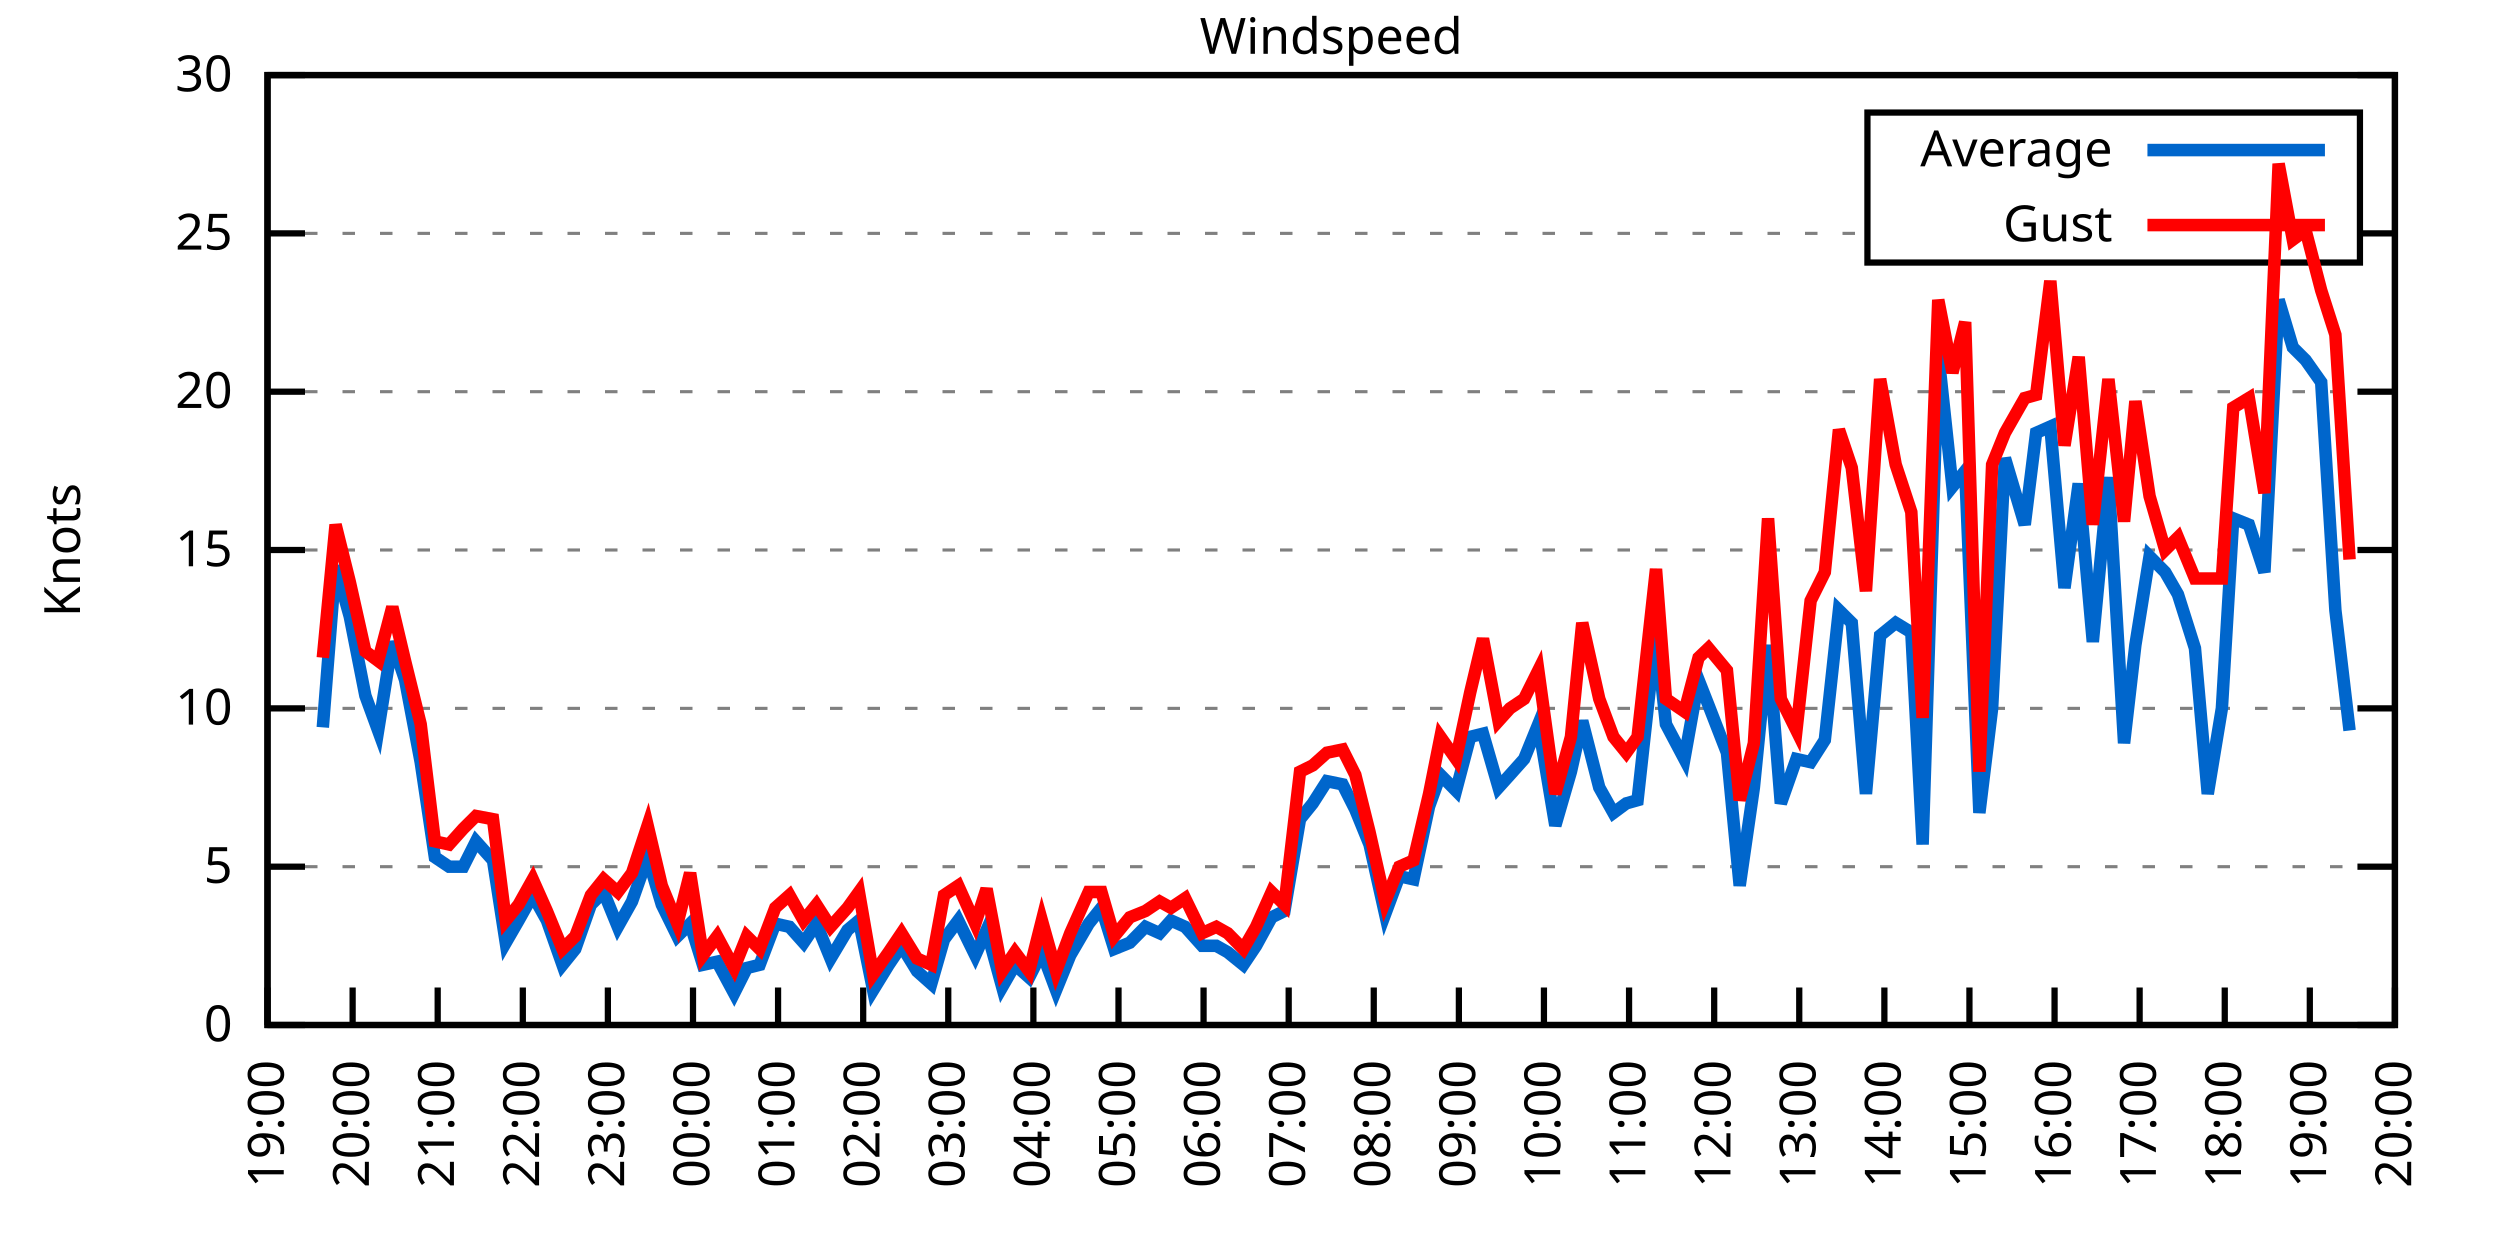
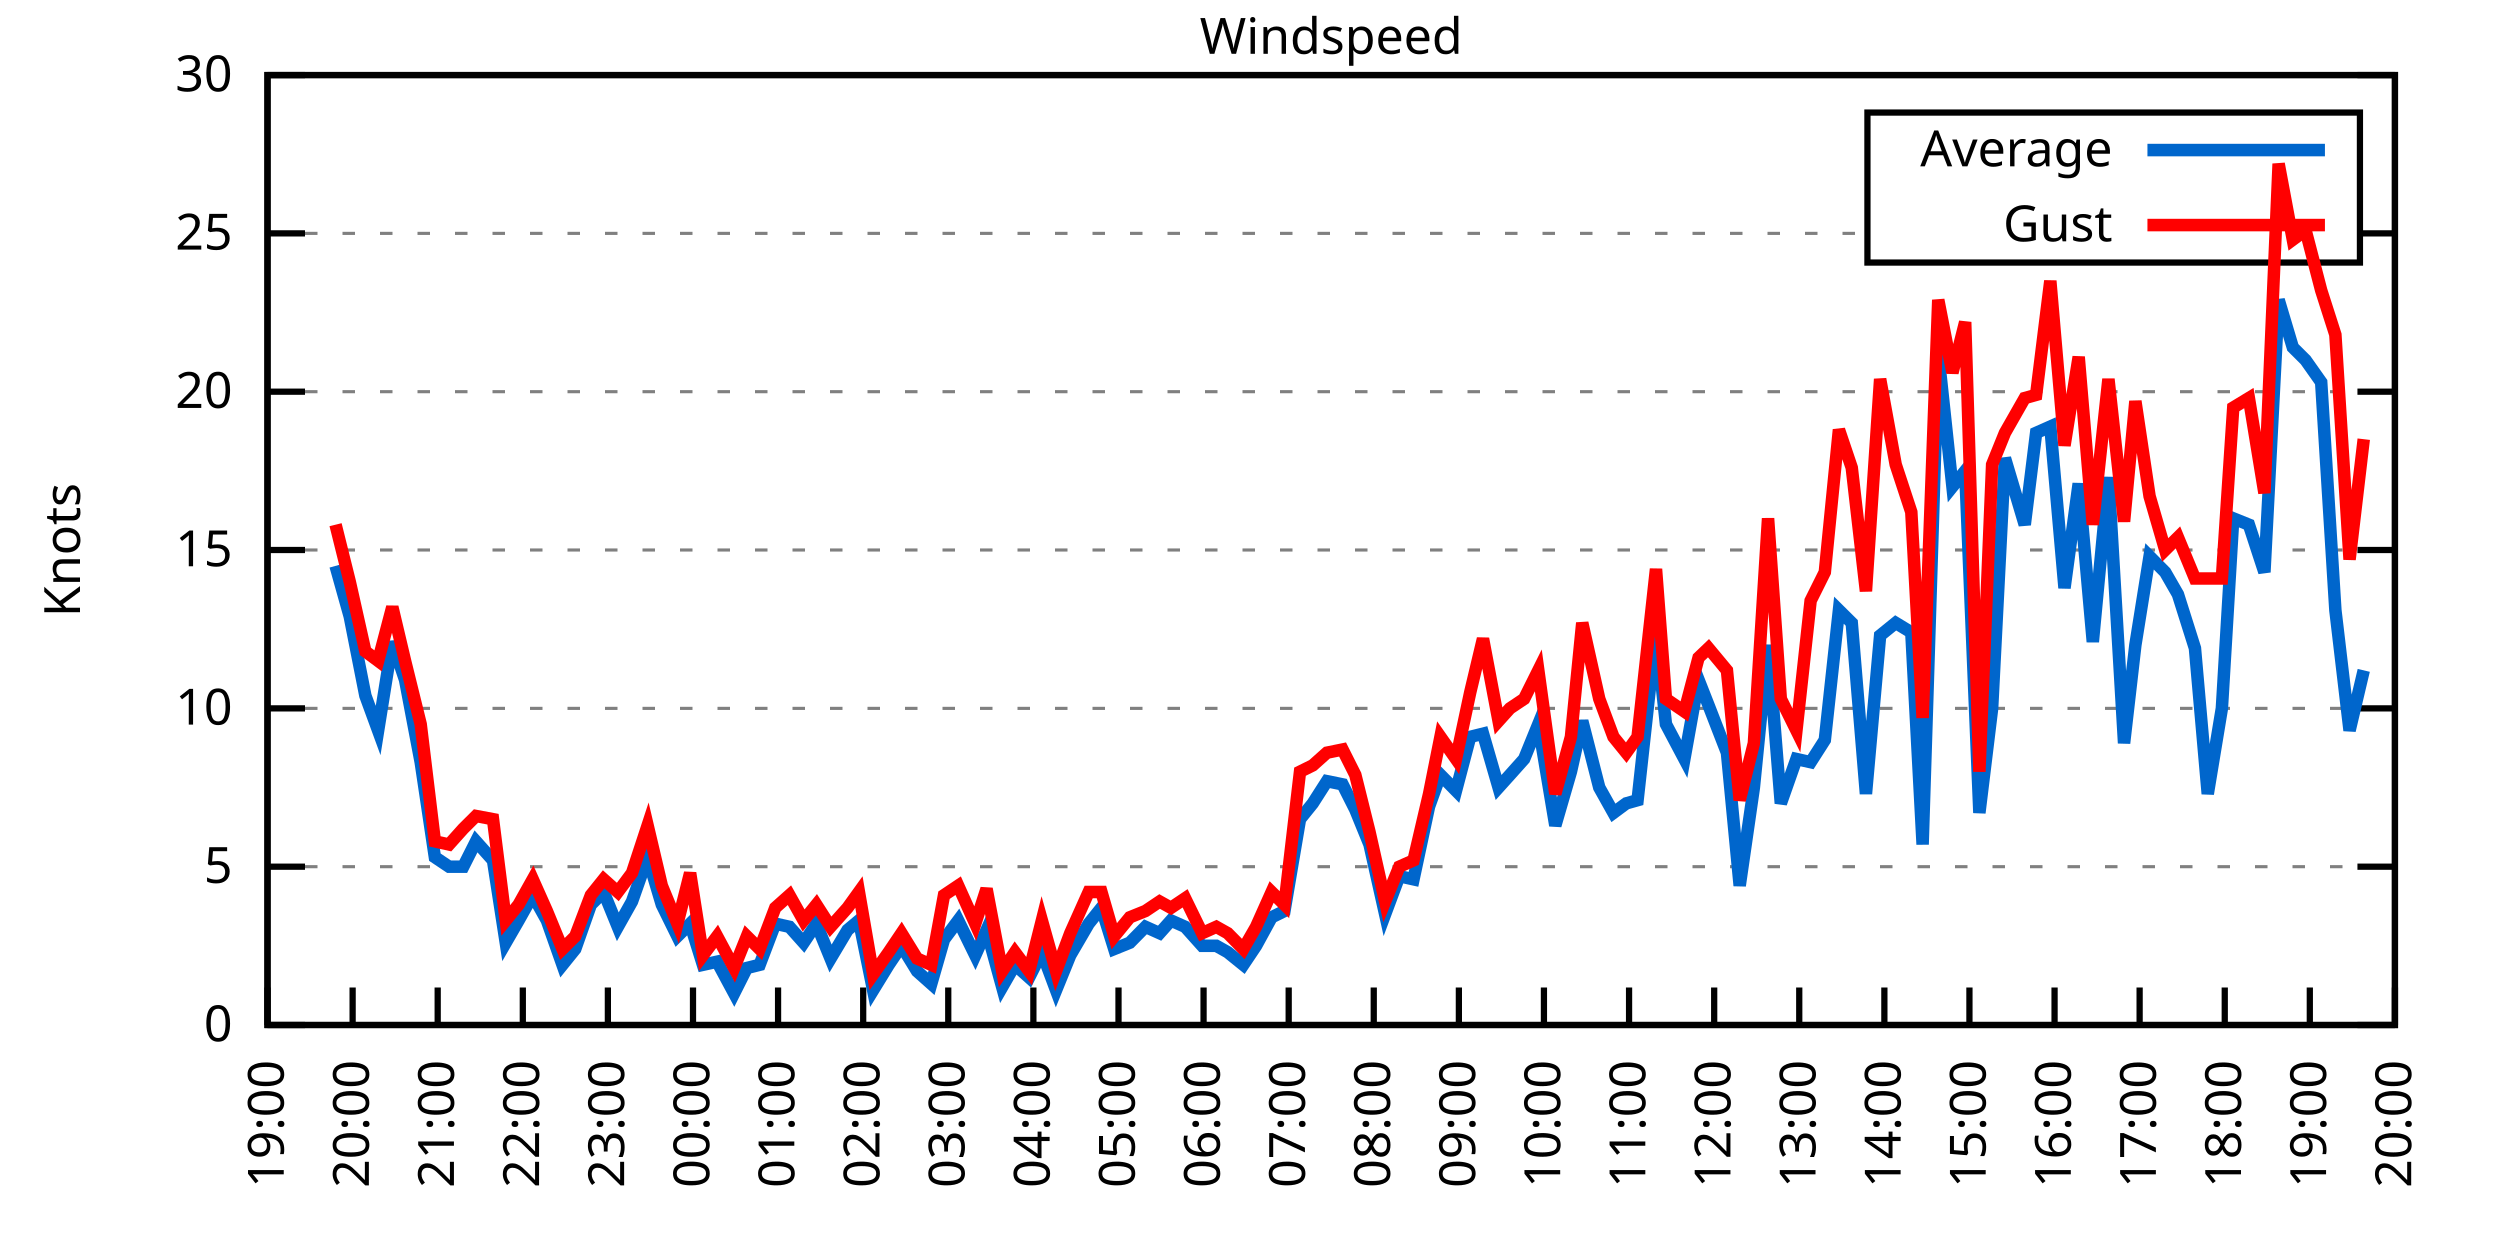
<svg xmlns="http://www.w3.org/2000/svg" xmlns:xlink="http://www.w3.org/1999/xlink" width="400" height="200" viewBox="0 0 400 200">
  <g id="gnuplot_canvas">
    <rect x="0" y="0" width="400" height="200" fill="none" />
    <defs>
      <circle id="gpDot" r="0.5" stroke-width="0.5" stroke="currentColor" />
      <path id="gpPt0" stroke-width="0.333" stroke="currentColor" d="M-1,0 h2 M0,-1 v2" />
      <path id="gpPt1" stroke-width="0.333" stroke="currentColor" d="M-1,-1 L1,1 M1,-1 L-1,1" />
      <path id="gpPt2" stroke-width="0.333" stroke="currentColor" d="M-1,0 L1,0 M0,-1 L0,1 M-1,-1 L1,1 M-1,1 L1,-1" />
      <rect id="gpPt3" stroke-width="0.333" stroke="currentColor" x="-1" y="-1" width="2" height="2" />
      <rect id="gpPt4" stroke-width="0.333" stroke="currentColor" fill="currentColor" x="-1" y="-1" width="2" height="2" />
      <circle id="gpPt5" stroke-width="0.333" stroke="currentColor" cx="0" cy="0" r="1" />
      <use xlink:href="#gpPt5" id="gpPt6" fill="currentColor" stroke="none" />
      <path id="gpPt7" stroke-width="0.333" stroke="currentColor" d="M0,-1.33 L-1.33,0.67 L1.33,0.67 z" />
      <use xlink:href="#gpPt7" id="gpPt8" fill="currentColor" stroke="none" />
      <use xlink:href="#gpPt7" id="gpPt9" stroke="currentColor" transform="rotate(180)" />
      <use xlink:href="#gpPt9" id="gpPt10" fill="currentColor" stroke="none" />
      <use xlink:href="#gpPt3" id="gpPt11" stroke="currentColor" transform="rotate(45)" />
      <use xlink:href="#gpPt11" id="gpPt12" fill="currentColor" stroke="none" />
      <path id="gpPt13" stroke-width="0.333" stroke="currentColor" d="M0,1.330 L1.265,0.411 L0.782,-1.067 L-0.782,-1.076 L-1.265,0.411 z" />
      <use xlink:href="#gpPt13" id="gpPt14" fill="currentColor" stroke="none" />
      <filter id="textbox" filterUnits="objectBoundingBox" x="0" y="0" height="1" width="1">
        <feFlood flood-color="white" flood-opacity="1" result="bgnd" />
        <feComposite in="SourceGraphic" in2="bgnd" operator="atop" />
      </filter>
      <filter id="greybox" filterUnits="objectBoundingBox" x="0" y="0" height="1" width="1">
        <feFlood flood-color="lightgrey" flood-opacity="1" result="grey" />
        <feComposite in="SourceGraphic" in2="grey" operator="atop" />
      </filter>
    </defs>
    <g fill="none" color="white" stroke="currentColor" stroke-width="1.00" stroke-linecap="butt" stroke-linejoin="miter">
</g>
    <g fill="none" color="black" stroke="currentColor" stroke-width="1.00" stroke-linecap="butt" stroke-linejoin="miter">
      <g stroke="none" shape-rendering="crispEdges">
        <polygon fill="rgb(255, 255, 255)" points="42.80,164.00 383.18,164.00 383.18,12.02 42.80,12.02 " />
      </g>
    </g>
    <g fill="none" color="black" stroke="currentColor" stroke-width="1.00" stroke-linecap="butt" stroke-linejoin="miter">
</g>
    <g fill="none" color="black" stroke="black" stroke-width="0.50" stroke-linecap="butt" stroke-linejoin="miter">
</g>
    <g fill="none" color="gray" stroke="currentColor" stroke-width="0.50" stroke-linecap="butt" stroke-linejoin="miter">
      <path stroke="gray" stroke-dasharray="2,4" class="gridline" d="M42.80,164.00 L383.19,164.00  " />
    </g>
    <g fill="none" color="gray" stroke="gray" stroke-width="1.00" stroke-linecap="butt" stroke-linejoin="miter">
</g>
    <g fill="none" color="black" stroke="currentColor" stroke-width="1.00" stroke-linecap="butt" stroke-linejoin="miter">
      <path stroke="black" d="M42.80,164.00 L48.80,164.00 M383.19,164.00 L377.19,164.00  " />
      <g transform="translate(37.20,166.60)" stroke="none" fill="black" font-family="Sans" font-size="8.00" text-anchor="end">
        <text>
          <tspan font-family="Sans"> 0</tspan>
        </text>
      </g>
    </g>
    <g fill="none" color="black" stroke="currentColor" stroke-width="1.00" stroke-linecap="butt" stroke-linejoin="miter">
</g>
    <g fill="none" color="black" stroke="black" stroke-width="0.50" stroke-linecap="butt" stroke-linejoin="miter">
</g>
    <g fill="none" color="gray" stroke="currentColor" stroke-width="0.50" stroke-linecap="butt" stroke-linejoin="miter">
      <path stroke="gray" stroke-dasharray="2,4" class="gridline" d="M42.80,138.67 L383.19,138.67  " />
    </g>
    <g fill="none" color="gray" stroke="gray" stroke-width="1.00" stroke-linecap="butt" stroke-linejoin="miter">
</g>
    <g fill="none" color="black" stroke="currentColor" stroke-width="1.00" stroke-linecap="butt" stroke-linejoin="miter">
      <path stroke="black" d="M42.80,138.67 L48.80,138.67 M383.19,138.67 L377.19,138.67  " />
      <g transform="translate(37.20,141.27)" stroke="none" fill="black" font-family="Sans" font-size="8.00" text-anchor="end">
        <text>
          <tspan font-family="Sans"> 5</tspan>
        </text>
      </g>
    </g>
    <g fill="none" color="black" stroke="currentColor" stroke-width="1.00" stroke-linecap="butt" stroke-linejoin="miter">
</g>
    <g fill="none" color="black" stroke="black" stroke-width="0.50" stroke-linecap="butt" stroke-linejoin="miter">
</g>
    <g fill="none" color="gray" stroke="currentColor" stroke-width="0.50" stroke-linecap="butt" stroke-linejoin="miter">
      <path stroke="gray" stroke-dasharray="2,4" class="gridline" d="M42.80,113.34 L383.19,113.34  " />
    </g>
    <g fill="none" color="gray" stroke="gray" stroke-width="1.00" stroke-linecap="butt" stroke-linejoin="miter">
</g>
    <g fill="none" color="black" stroke="currentColor" stroke-width="1.00" stroke-linecap="butt" stroke-linejoin="miter">
      <path stroke="black" d="M42.80,113.34 L48.80,113.34 M383.19,113.34 L377.19,113.34  " />
      <g transform="translate(37.20,115.94)" stroke="none" fill="black" font-family="Sans" font-size="8.00" text-anchor="end">
        <text>
          <tspan font-family="Sans"> 10</tspan>
        </text>
      </g>
    </g>
    <g fill="none" color="black" stroke="currentColor" stroke-width="1.00" stroke-linecap="butt" stroke-linejoin="miter">
</g>
    <g fill="none" color="black" stroke="black" stroke-width="0.50" stroke-linecap="butt" stroke-linejoin="miter">
</g>
    <g fill="none" color="gray" stroke="currentColor" stroke-width="0.50" stroke-linecap="butt" stroke-linejoin="miter">
      <path stroke="gray" stroke-dasharray="2,4" class="gridline" d="M42.80,88.00 L383.19,88.00  " />
    </g>
    <g fill="none" color="gray" stroke="gray" stroke-width="1.00" stroke-linecap="butt" stroke-linejoin="miter">
</g>
    <g fill="none" color="black" stroke="currentColor" stroke-width="1.00" stroke-linecap="butt" stroke-linejoin="miter">
      <path stroke="black" d="M42.80,88.00 L48.80,88.00 M383.19,88.00 L377.19,88.00  " />
      <g transform="translate(37.20,90.60)" stroke="none" fill="black" font-family="Sans" font-size="8.00" text-anchor="end">
        <text>
          <tspan font-family="Sans"> 15</tspan>
        </text>
      </g>
    </g>
    <g fill="none" color="black" stroke="currentColor" stroke-width="1.00" stroke-linecap="butt" stroke-linejoin="miter">
</g>
    <g fill="none" color="black" stroke="black" stroke-width="0.50" stroke-linecap="butt" stroke-linejoin="miter">
</g>
    <g fill="none" color="gray" stroke="currentColor" stroke-width="0.50" stroke-linecap="butt" stroke-linejoin="miter">
      <path stroke="gray" stroke-dasharray="2,4" class="gridline" d="M42.80,62.67 L383.19,62.67  " />
    </g>
    <g fill="none" color="gray" stroke="gray" stroke-width="1.00" stroke-linecap="butt" stroke-linejoin="miter">
</g>
    <g fill="none" color="black" stroke="currentColor" stroke-width="1.00" stroke-linecap="butt" stroke-linejoin="miter">
      <path stroke="black" d="M42.80,62.67 L48.80,62.67 M383.19,62.67 L377.19,62.67  " />
      <g transform="translate(37.20,65.27)" stroke="none" fill="black" font-family="Sans" font-size="8.00" text-anchor="end">
        <text>
          <tspan font-family="Sans"> 20</tspan>
        </text>
      </g>
    </g>
    <g fill="none" color="black" stroke="currentColor" stroke-width="1.00" stroke-linecap="butt" stroke-linejoin="miter">
</g>
    <g fill="none" color="black" stroke="black" stroke-width="0.50" stroke-linecap="butt" stroke-linejoin="miter">
</g>
    <g fill="none" color="gray" stroke="currentColor" stroke-width="0.50" stroke-linecap="butt" stroke-linejoin="miter">
      <path stroke="gray" stroke-dasharray="2,4" class="gridline" d="M42.80,37.34 L298.79,37.34 M377.59,37.34 L383.19,37.34  " />
    </g>
    <g fill="none" color="gray" stroke="gray" stroke-width="1.00" stroke-linecap="butt" stroke-linejoin="miter">
</g>
    <g fill="none" color="black" stroke="currentColor" stroke-width="1.00" stroke-linecap="butt" stroke-linejoin="miter">
      <path stroke="black" d="M42.80,37.34 L48.80,37.34 M383.19,37.34 L377.19,37.34  " />
      <g transform="translate(37.20,39.94)" stroke="none" fill="black" font-family="Sans" font-size="8.00" text-anchor="end">
        <text>
          <tspan font-family="Sans"> 25</tspan>
        </text>
      </g>
    </g>
    <g fill="none" color="black" stroke="currentColor" stroke-width="1.00" stroke-linecap="butt" stroke-linejoin="miter">
</g>
    <g fill="none" color="black" stroke="black" stroke-width="0.50" stroke-linecap="butt" stroke-linejoin="miter">
</g>
    <g fill="none" color="gray" stroke="currentColor" stroke-width="0.50" stroke-linecap="butt" stroke-linejoin="miter">
      <path stroke="gray" stroke-dasharray="2,4" class="gridline" d="M42.80,12.01 L383.19,12.01  " />
    </g>
    <g fill="none" color="gray" stroke="gray" stroke-width="1.00" stroke-linecap="butt" stroke-linejoin="miter">
</g>
    <g fill="none" color="black" stroke="currentColor" stroke-width="1.00" stroke-linecap="butt" stroke-linejoin="miter">
      <path stroke="black" d="M42.80,12.01 L48.80,12.01 M383.19,12.01 L377.19,12.01  " />
      <g transform="translate(37.20,14.61)" stroke="none" fill="black" font-family="Sans" font-size="8.00" text-anchor="end">
        <text>
          <tspan font-family="Sans"> 30</tspan>
        </text>
      </g>
    </g>
    <g fill="none" color="black" stroke="currentColor" stroke-width="1.00" stroke-linecap="butt" stroke-linejoin="miter">
      <path stroke="black" d="M42.80,164.00 L42.80,158.00  " />
      <g transform="translate(45.40,169.60) rotate(270.00)" stroke="none" fill="black" font-family="Sans" font-size="8.00" text-anchor="end">
        <text>
          <tspan font-family="Sans">19:00</tspan>
        </text>
      </g>
    </g>
    <g fill="none" color="black" stroke="currentColor" stroke-width="1.00" stroke-linecap="butt" stroke-linejoin="miter">
      <path stroke="black" d="M56.42,164.00 L56.42,158.00  " />
      <g transform="translate(59.02,169.60) rotate(270.00)" stroke="none" fill="black" font-family="Sans" font-size="8.00" text-anchor="end">
        <text>
          <tspan font-family="Sans">20:00</tspan>
        </text>
      </g>
    </g>
    <g fill="none" color="black" stroke="currentColor" stroke-width="1.00" stroke-linecap="butt" stroke-linejoin="miter">
      <path stroke="black" d="M70.03,164.00 L70.03,158.00  " />
      <g transform="translate(72.63,169.60) rotate(270.00)" stroke="none" fill="black" font-family="Sans" font-size="8.00" text-anchor="end">
        <text>
          <tspan font-family="Sans">21:00</tspan>
        </text>
      </g>
    </g>
    <g fill="none" color="black" stroke="currentColor" stroke-width="1.00" stroke-linecap="butt" stroke-linejoin="miter">
      <path stroke="black" d="M83.65,164.00 L83.65,158.00  " />
      <g transform="translate(86.25,169.60) rotate(270.00)" stroke="none" fill="black" font-family="Sans" font-size="8.00" text-anchor="end">
        <text>
          <tspan font-family="Sans">22:00</tspan>
        </text>
      </g>
    </g>
    <g fill="none" color="black" stroke="currentColor" stroke-width="1.00" stroke-linecap="butt" stroke-linejoin="miter">
      <path stroke="black" d="M97.26,164.00 L97.26,158.00  " />
      <g transform="translate(99.86,169.60) rotate(270.00)" stroke="none" fill="black" font-family="Sans" font-size="8.00" text-anchor="end">
        <text>
          <tspan font-family="Sans">23:00</tspan>
        </text>
      </g>
    </g>
    <g fill="none" color="black" stroke="currentColor" stroke-width="1.00" stroke-linecap="butt" stroke-linejoin="miter">
      <path stroke="black" d="M110.88,164.00 L110.88,158.00  " />
      <g transform="translate(113.48,169.60) rotate(270.00)" stroke="none" fill="black" font-family="Sans" font-size="8.00" text-anchor="end">
        <text>
          <tspan font-family="Sans">00:00</tspan>
        </text>
      </g>
    </g>
    <g fill="none" color="black" stroke="currentColor" stroke-width="1.00" stroke-linecap="butt" stroke-linejoin="miter">
      <path stroke="black" d="M124.49,164.00 L124.49,158.00  " />
      <g transform="translate(127.09,169.60) rotate(270.00)" stroke="none" fill="black" font-family="Sans" font-size="8.00" text-anchor="end">
        <text>
          <tspan font-family="Sans">01:00</tspan>
        </text>
      </g>
    </g>
    <g fill="none" color="black" stroke="currentColor" stroke-width="1.00" stroke-linecap="butt" stroke-linejoin="miter">
      <path stroke="black" d="M138.11,164.00 L138.11,158.00  " />
      <g transform="translate(140.71,169.60) rotate(270.00)" stroke="none" fill="black" font-family="Sans" font-size="8.00" text-anchor="end">
        <text>
          <tspan font-family="Sans">02:00</tspan>
        </text>
      </g>
    </g>
    <g fill="none" color="black" stroke="currentColor" stroke-width="1.00" stroke-linecap="butt" stroke-linejoin="miter">
      <path stroke="black" d="M151.72,164.00 L151.72,158.00  " />
      <g transform="translate(154.32,169.60) rotate(270.00)" stroke="none" fill="black" font-family="Sans" font-size="8.00" text-anchor="end">
        <text>
          <tspan font-family="Sans">03:00</tspan>
        </text>
      </g>
    </g>
    <g fill="none" color="black" stroke="currentColor" stroke-width="1.00" stroke-linecap="butt" stroke-linejoin="miter">
      <path stroke="black" d="M165.34,164.00 L165.34,158.00  " />
      <g transform="translate(167.94,169.60) rotate(270.00)" stroke="none" fill="black" font-family="Sans" font-size="8.00" text-anchor="end">
        <text>
          <tspan font-family="Sans">04:00</tspan>
        </text>
      </g>
    </g>
    <g fill="none" color="black" stroke="currentColor" stroke-width="1.00" stroke-linecap="butt" stroke-linejoin="miter">
      <path stroke="black" d="M178.96,164.00 L178.96,158.00  " />
      <g transform="translate(181.56,169.60) rotate(270.00)" stroke="none" fill="black" font-family="Sans" font-size="8.00" text-anchor="end">
        <text>
          <tspan font-family="Sans">05:00</tspan>
        </text>
      </g>
    </g>
    <g fill="none" color="black" stroke="currentColor" stroke-width="1.00" stroke-linecap="butt" stroke-linejoin="miter">
      <path stroke="black" d="M192.57,164.00 L192.57,158.00  " />
      <g transform="translate(195.17,169.60) rotate(270.00)" stroke="none" fill="black" font-family="Sans" font-size="8.00" text-anchor="end">
        <text>
          <tspan font-family="Sans">06:00</tspan>
        </text>
      </g>
    </g>
    <g fill="none" color="black" stroke="currentColor" stroke-width="1.00" stroke-linecap="butt" stroke-linejoin="miter">
      <path stroke="black" d="M206.19,164.00 L206.19,158.00  " />
      <g transform="translate(208.79,169.60) rotate(270.00)" stroke="none" fill="black" font-family="Sans" font-size="8.00" text-anchor="end">
        <text>
          <tspan font-family="Sans">07:00</tspan>
        </text>
      </g>
    </g>
    <g fill="none" color="black" stroke="currentColor" stroke-width="1.00" stroke-linecap="butt" stroke-linejoin="miter">
      <path stroke="black" d="M219.80,164.00 L219.80,158.00  " />
      <g transform="translate(222.40,169.60) rotate(270.00)" stroke="none" fill="black" font-family="Sans" font-size="8.00" text-anchor="end">
        <text>
          <tspan font-family="Sans">08:00</tspan>
        </text>
      </g>
    </g>
    <g fill="none" color="black" stroke="currentColor" stroke-width="1.00" stroke-linecap="butt" stroke-linejoin="miter">
      <path stroke="black" d="M233.42,164.00 L233.42,158.00  " />
      <g transform="translate(236.02,169.60) rotate(270.00)" stroke="none" fill="black" font-family="Sans" font-size="8.00" text-anchor="end">
        <text>
          <tspan font-family="Sans">09:00</tspan>
        </text>
      </g>
    </g>
    <g fill="none" color="black" stroke="currentColor" stroke-width="1.00" stroke-linecap="butt" stroke-linejoin="miter">
      <path stroke="black" d="M247.03,164.00 L247.03,158.00  " />
      <g transform="translate(249.63,169.60) rotate(270.00)" stroke="none" fill="black" font-family="Sans" font-size="8.00" text-anchor="end">
        <text>
          <tspan font-family="Sans">10:00</tspan>
        </text>
      </g>
    </g>
    <g fill="none" color="black" stroke="currentColor" stroke-width="1.00" stroke-linecap="butt" stroke-linejoin="miter">
      <path stroke="black" d="M260.65,164.00 L260.65,158.00  " />
      <g transform="translate(263.25,169.60) rotate(270.00)" stroke="none" fill="black" font-family="Sans" font-size="8.00" text-anchor="end">
        <text>
          <tspan font-family="Sans">11:00</tspan>
        </text>
      </g>
    </g>
    <g fill="none" color="black" stroke="currentColor" stroke-width="1.00" stroke-linecap="butt" stroke-linejoin="miter">
      <path stroke="black" d="M274.27,164.00 L274.27,158.00  " />
      <g transform="translate(276.87,169.60) rotate(270.00)" stroke="none" fill="black" font-family="Sans" font-size="8.00" text-anchor="end">
        <text>
          <tspan font-family="Sans">12:00</tspan>
        </text>
      </g>
    </g>
    <g fill="none" color="black" stroke="currentColor" stroke-width="1.00" stroke-linecap="butt" stroke-linejoin="miter">
      <path stroke="black" d="M287.88,164.00 L287.88,158.00  " />
      <g transform="translate(290.48,169.60) rotate(270.00)" stroke="none" fill="black" font-family="Sans" font-size="8.00" text-anchor="end">
        <text>
          <tspan font-family="Sans">13:00</tspan>
        </text>
      </g>
    </g>
    <g fill="none" color="black" stroke="currentColor" stroke-width="1.00" stroke-linecap="butt" stroke-linejoin="miter">
      <path stroke="black" d="M301.50,164.00 L301.50,158.00  " />
      <g transform="translate(304.10,169.60) rotate(270.00)" stroke="none" fill="black" font-family="Sans" font-size="8.00" text-anchor="end">
        <text>
          <tspan font-family="Sans">14:00</tspan>
        </text>
      </g>
    </g>
    <g fill="none" color="black" stroke="currentColor" stroke-width="1.00" stroke-linecap="butt" stroke-linejoin="miter">
      <path stroke="black" d="M315.11,164.00 L315.11,158.00  " />
      <g transform="translate(317.71,169.60) rotate(270.00)" stroke="none" fill="black" font-family="Sans" font-size="8.00" text-anchor="end">
        <text>
          <tspan font-family="Sans">15:00</tspan>
        </text>
      </g>
    </g>
    <g fill="none" color="black" stroke="currentColor" stroke-width="1.00" stroke-linecap="butt" stroke-linejoin="miter">
      <path stroke="black" d="M328.73,164.00 L328.73,158.00  " />
      <g transform="translate(331.33,169.60) rotate(270.00)" stroke="none" fill="black" font-family="Sans" font-size="8.00" text-anchor="end">
        <text>
          <tspan font-family="Sans">16:00</tspan>
        </text>
      </g>
    </g>
    <g fill="none" color="black" stroke="currentColor" stroke-width="1.00" stroke-linecap="butt" stroke-linejoin="miter">
      <path stroke="black" d="M342.34,164.00 L342.34,158.00  " />
      <g transform="translate(344.94,169.60) rotate(270.00)" stroke="none" fill="black" font-family="Sans" font-size="8.00" text-anchor="end">
        <text>
          <tspan font-family="Sans">17:00</tspan>
        </text>
      </g>
    </g>
    <g fill="none" color="black" stroke="currentColor" stroke-width="1.00" stroke-linecap="butt" stroke-linejoin="miter">
      <path stroke="black" d="M355.96,164.00 L355.96,158.00  " />
      <g transform="translate(358.56,169.60) rotate(270.00)" stroke="none" fill="black" font-family="Sans" font-size="8.00" text-anchor="end">
        <text>
          <tspan font-family="Sans">18:00</tspan>
        </text>
      </g>
    </g>
    <g fill="none" color="black" stroke="currentColor" stroke-width="1.00" stroke-linecap="butt" stroke-linejoin="miter">
      <path stroke="black" d="M369.57,164.00 L369.57,158.00  " />
      <g transform="translate(372.17,169.60) rotate(270.00)" stroke="none" fill="black" font-family="Sans" font-size="8.00" text-anchor="end">
        <text>
          <tspan font-family="Sans">19:00</tspan>
        </text>
      </g>
    </g>
    <g fill="none" color="black" stroke="currentColor" stroke-width="1.00" stroke-linecap="butt" stroke-linejoin="miter">
      <path stroke="black" d="M383.19,164.00 L383.19,158.00  " />
      <g transform="translate(385.79,169.60) rotate(270.00)" stroke="none" fill="black" font-family="Sans" font-size="8.00" text-anchor="end">
        <text>
          <tspan font-family="Sans">20:00</tspan>
        </text>
      </g>
    </g>
    <g fill="none" color="black" stroke="currentColor" stroke-width="1.00" stroke-linecap="butt" stroke-linejoin="miter">
</g>
    <g fill="none" color="black" stroke="currentColor" stroke-width="1.00" stroke-linecap="butt" stroke-linejoin="miter">
      <path stroke="black" d="M42.80,12.01 L42.80,164.00 L383.19,164.00 L383.19,12.01 L42.80,12.01 Z  " />
    </g>
    <g fill="none" color="black" stroke="currentColor" stroke-width="1.00" stroke-linecap="butt" stroke-linejoin="miter">
</g>
    <g fill="none" color="black" stroke="currentColor" stroke-width="1.00" stroke-linecap="butt" stroke-linejoin="miter">
      <path stroke="black" d="M298.79,42.01 L298.79,18.01 L377.59,18.01 L377.59,42.01 L298.79,42.01 Z  " />
    </g>
    <g id="Windspeed_plot_1">
      <g fill="none" color="white" stroke="black" stroke-width="2.00" stroke-linecap="butt" stroke-linejoin="miter">
</g>
      <g fill="none" color="black" stroke="currentColor" stroke-width="2.00" stroke-linecap="butt" stroke-linejoin="miter">
        <g transform="translate(337.99,26.61)" stroke="none" fill="black" font-family="Sans" font-size="8.00" text-anchor="end">
          <text>
            <tspan font-family="Sans">Average</tspan>
          </text>
        </g>
      </g>
      <g fill="none" color="black" stroke="currentColor" stroke-width="2.00" stroke-linecap="butt" stroke-linejoin="miter">
-         <path stroke="rgb(  0, 102, 204)" d="M343.59,24.01 L371.99,24.01 M51.65,116.38 L53.69,90.54 L55.96,98.64 L58.46,111.31 L60.50,116.88 L62.77,102.70   L64.81,108.78 L67.31,121.95 L69.58,137.15 L71.85,138.67 L74.12,138.67 L76.16,134.62 L78.88,137.66 L80.92,150.83   L82.97,147.28 L85.24,143.23 L87.50,147.28 L90.00,154.37 L92.04,151.84 L94.54,144.75 L96.58,142.72 L98.85,148.29   L101.12,144.24 L103.62,137.15 L105.89,144.75 L108.38,149.81 L110.42,147.79 L112.47,154.37 L114.74,153.87 L117.46,158.93   L119.50,154.88 L121.54,154.37 L124.04,147.79 L126.31,148.29 L128.58,150.83 L130.62,147.79 L132.89,153.36 L135.61,148.80   L137.43,147.28 L139.70,158.43 L142.19,154.37 L144.24,151.33 L146.73,155.39 L149.00,157.41 L151.04,150.32 L153.31,147.28   L156.04,152.85 L157.85,148.80 L160.35,157.92 L162.39,154.37 L164.66,156.40 L166.70,152.35 L168.97,158.43 L171.24,152.85   L174.19,147.79 L176.23,145.25 L178.28,151.84 L180.77,150.83 L183.27,148.29 L185.54,149.31 L187.35,147.28 L189.62,148.29   L192.34,151.33 L194.61,151.33 L196.43,152.35 L198.93,154.37 L200.97,151.33 L203.46,146.77 L205.51,145.76 L208.00,131.07   L210.04,128.54 L212.31,124.99 L214.81,125.50 L216.85,129.55 L219.12,135.12 L221.62,146.27 L223.89,140.19 L226.16,140.69   L228.65,129.04 L230.47,123.98 L232.96,126.51 L235.23,117.90 L237.28,117.39 L239.77,126.00 L241.59,123.98 L243.86,121.44   L246.13,115.87 L248.85,132.08 L251.35,123.47 L253.16,115.36 L255.88,126.00 L258.15,130.06 L260.20,128.54 L262.01,128.03   L264.96,101.18 L266.55,115.87 L269.50,121.44 L271.77,108.78 L273.36,112.83 L276.31,120.43 L278.35,141.71 L280.62,126.00   L282.89,103.20 L284.93,128.54 L287.43,121.44 L289.70,121.95 L291.97,118.40 L294.23,97.63 L296.28,99.66 L298.55,127.02   L300.82,101.68 L303.31,99.66 L305.81,101.18 L307.62,135.12 L310.12,56.59 L312.39,77.87 L314.43,75.34 L316.70,130.06   L318.74,113.34 L320.79,73.31 L323.96,83.95 L325.78,69.26 L328.05,68.25 L330.32,94.08 L332.59,77.37 L334.85,102.70   L337.35,76.35 L339.85,118.91 L341.66,103.20 L343.93,89.02 L346.43,91.55 L348.47,95.10 L351.19,103.71 L353.24,127.02   L355.50,113.34 L357.32,82.94 L359.82,83.95 L362.31,91.55 L364.58,47.98 L366.85,55.58 L368.89,57.61 L371.39,61.15   L373.66,97.63 L375.93,116.88  " />
+         <path stroke="rgb(  0, 102, 204)" d="M343.59,24.01 L371.99,24.01 M53.69,90.54 L55.96,98.64 L58.46,111.31 L60.50,116.88 L62.77,102.70 L64.81,108.78   L67.31,121.95 L69.58,137.15 L71.85,138.67 L74.12,138.67 L76.16,134.62 L78.88,137.66 L80.92,150.83 L82.97,147.28   L85.24,143.23 L87.50,147.28 L90.00,154.37 L92.04,151.84 L94.54,144.75 L96.58,142.72 L98.85,148.29 L101.12,144.24   L103.62,137.15 L105.89,144.75 L108.38,149.81 L110.42,147.79 L112.47,154.37 L114.74,153.87 L117.46,158.93 L119.50,154.88   L121.54,154.37 L124.04,147.79 L126.31,148.29 L128.58,150.83 L130.62,147.79 L132.89,153.36 L135.61,148.80 L137.43,147.28   L139.70,158.43 L142.19,154.37 L144.24,151.33 L146.73,155.39 L149.00,157.41 L151.04,150.32 L153.31,147.28 L156.04,152.85   L157.85,148.80 L160.35,157.92 L162.39,154.37 L164.66,156.40 L166.70,152.35 L168.97,158.43 L171.24,152.85 L174.19,147.79   L176.23,145.25 L178.28,151.84 L180.77,150.83 L183.27,148.29 L185.54,149.31 L187.35,147.28 L189.62,148.29 L192.34,151.33   L194.61,151.33 L196.43,152.35 L198.93,154.37 L200.97,151.33 L203.46,146.77 L205.51,145.76 L208.00,131.07 L210.04,128.54   L212.31,124.99 L214.81,125.50 L216.85,129.55 L219.12,135.12 L221.62,146.27 L223.89,140.19 L226.16,140.69 L228.65,129.04   L230.47,123.98 L232.96,126.51 L235.23,117.90 L237.28,117.39 L239.77,126.00 L241.59,123.98 L243.86,121.44 L246.13,115.87   L248.85,132.08 L251.35,123.47 L253.16,115.36 L255.88,126.00 L258.15,130.06 L260.20,128.54 L262.01,128.03 L264.96,101.18   L266.55,115.87 L269.50,121.44 L271.77,108.78 L273.36,112.83 L276.31,120.43 L278.35,141.71 L280.62,126.00 L282.89,103.20   L284.93,128.54 L287.43,121.44 L289.70,121.95 L291.97,118.40 L294.23,97.63 L296.28,99.66 L298.55,127.02 L300.82,101.68   L303.31,99.66 L305.81,101.18 L307.62,135.12 L310.12,56.59 L312.39,77.87 L314.43,75.34 L316.70,130.06 L318.74,113.34   L320.79,73.31 L323.96,83.95 L325.78,69.26 L328.05,68.25 L330.32,94.08 L332.59,77.37 L334.85,102.70 L337.35,76.35   L339.85,118.91 L341.66,103.20 L343.93,89.02 L346.43,91.55 L348.47,95.10 L351.19,103.71 L353.24,127.02 L355.50,113.34   L357.32,82.94 L359.82,83.95 L362.31,91.55 L364.58,47.98 L366.85,55.58 L368.89,57.61 L371.39,61.15 L373.66,97.63   L375.93,116.88 L378.20,107.26  " />
      </g>
    </g>
    <g id="Windspeed_plot_2">
      <g fill="none" color="black" stroke="currentColor" stroke-width="2.00" stroke-linecap="butt" stroke-linejoin="miter">
        <g transform="translate(337.99,38.61)" stroke="none" fill="black" font-family="Sans" font-size="8.00" text-anchor="end">
          <text>
            <tspan font-family="Sans">Gust</tspan>
          </text>
        </g>
      </g>
      <g fill="none" color="black" stroke="currentColor" stroke-width="2.00" stroke-linecap="butt" stroke-linejoin="miter">
-         <path stroke="rgb(255,   0,   0)" d="M343.59,36.01 L371.99,36.01 M51.65,105.23 L53.69,83.95 L55.96,93.07 L58.46,104.22 L60.50,105.74 L62.77,97.12   L64.81,105.74 L67.31,115.87 L69.58,134.62 L71.85,135.12 L74.12,132.59 L76.16,130.56 L78.88,131.07 L80.92,147.28   L82.97,144.75 L85.24,140.69 L87.50,145.76 L90.00,151.84 L92.04,149.81 L94.54,143.23 L96.58,140.69 L98.85,142.72   L101.12,139.68 L103.62,132.08 L105.89,141.71 L108.38,147.79 L110.42,139.68 L112.47,152.85 L114.74,149.81 L117.46,154.88   L119.50,149.81 L121.54,151.84 L124.04,145.25 L126.31,143.23 L128.58,147.28 L130.62,144.75 L132.89,148.29 L135.61,145.25   L137.43,142.72 L139.70,155.89 L142.19,152.35 L144.24,149.31 L146.73,153.36 L149.00,154.37 L151.04,143.23 L153.31,141.71   L156.04,147.79 L157.85,142.21 L160.35,155.39 L162.39,152.35 L164.66,155.39 L166.70,147.28 L168.97,155.39 L171.24,149.31   L174.19,142.72 L176.23,142.72 L178.28,149.81 L180.77,146.77 L183.27,145.76 L185.54,144.24 L187.35,145.25 L189.62,143.73   L192.34,149.31 L194.61,148.29 L196.43,149.31 L198.93,151.84 L200.97,148.29 L203.46,142.72 L205.51,144.75 L208.00,123.47   L210.04,122.46 L212.31,120.43 L214.81,119.92 L216.85,123.98 L219.12,133.10 L221.62,144.24 L223.89,138.67 L226.16,137.66   L228.65,127.02 L230.47,117.90 L232.96,121.44 L235.23,110.80 L237.28,102.19 L239.77,115.36 L241.59,113.34 L243.86,111.82   L246.13,107.26 L248.85,127.02 L251.35,117.90 L253.16,99.66 L255.88,111.82 L258.15,117.90 L260.20,120.43 L262.01,117.90   L264.96,91.04 L266.55,111.82 L269.50,113.84 L271.77,105.23 L273.36,103.71 L276.31,107.26 L278.35,128.03 L280.62,118.91   L282.89,82.94 L284.93,111.82 L287.43,116.88 L289.70,96.11 L291.97,91.55 L294.23,68.75 L296.28,74.83 L298.55,94.59   L300.82,60.65 L303.31,74.33 L305.81,81.93 L307.62,114.86 L310.12,47.98 L312.39,59.63 L314.43,51.53 L316.70,123.47   L318.74,74.33 L320.79,69.26 L323.96,63.69 L325.78,63.18 L328.05,44.94 L330.32,71.29 L332.59,57.10 L334.85,83.95   L337.35,60.65 L339.85,83.45 L341.66,64.19 L343.93,79.39 L346.43,88.00 L348.47,85.98 L351.19,92.56 L353.24,92.56   L355.50,92.56 L357.32,65.21 L359.82,63.69 L362.31,78.89 L364.58,26.20 L366.85,38.35 L368.89,36.84 L371.39,46.46   L373.66,53.55 L375.93,89.52  " />
+         <path stroke="rgb(255,   0,   0)" d="M343.59,36.01 L371.99,36.01 M53.69,83.95 L55.96,93.07 L58.46,104.22 L60.50,105.74 L62.77,97.12 L64.81,105.74   L67.31,115.87 L69.58,134.62 L71.85,135.12 L74.12,132.59 L76.16,130.56 L78.88,131.07 L80.92,147.28 L82.97,144.75   L85.24,140.69 L87.50,145.76 L90.00,151.84 L92.04,149.81 L94.54,143.23 L96.58,140.69 L98.85,142.72 L101.12,139.68   L103.62,132.08 L105.89,141.71 L108.38,147.79 L110.42,139.68 L112.47,152.85 L114.74,149.81 L117.46,154.88 L119.50,149.81   L121.54,151.84 L124.04,145.25 L126.31,143.23 L128.58,147.28 L130.62,144.75 L132.89,148.29 L135.61,145.25 L137.43,142.72   L139.70,155.89 L142.19,152.35 L144.24,149.31 L146.73,153.36 L149.00,154.37 L151.04,143.23 L153.31,141.71 L156.04,147.79   L157.85,142.21 L160.35,155.39 L162.39,152.35 L164.66,155.39 L166.70,147.28 L168.97,155.39 L171.24,149.31 L174.19,142.72   L176.23,142.72 L178.28,149.81 L180.77,146.77 L183.27,145.76 L185.54,144.24 L187.35,145.25 L189.62,143.73 L192.34,149.31   L194.61,148.29 L196.43,149.31 L198.93,151.84 L200.97,148.29 L203.46,142.72 L205.51,144.75 L208.00,123.47 L210.04,122.46   L212.31,120.43 L214.81,119.92 L216.85,123.98 L219.12,133.10 L221.62,144.24 L223.89,138.67 L226.16,137.66 L228.65,127.02   L230.47,117.90 L232.96,121.44 L235.23,110.80 L237.28,102.19 L239.77,115.36 L241.59,113.34 L243.86,111.82 L246.13,107.26   L248.85,127.02 L251.35,117.90 L253.16,99.66 L255.88,111.82 L258.15,117.90 L260.20,120.43 L262.01,117.90 L264.96,91.04   L266.55,111.82 L269.50,113.84 L271.77,105.23 L273.36,103.71 L276.31,107.26 L278.35,128.03 L280.62,118.91 L282.89,82.94   L284.93,111.82 L287.43,116.88 L289.70,96.11 L291.97,91.55 L294.23,68.75 L296.28,74.83 L298.55,94.59 L300.82,60.65   L303.31,74.33 L305.81,81.93 L307.62,114.86 L310.12,47.98 L312.39,59.63 L314.43,51.53 L316.70,123.47 L318.74,74.33   L320.79,69.26 L323.96,63.69 L325.78,63.18 L328.05,44.94 L330.32,71.29 L332.59,57.10 L334.85,83.95 L337.35,60.65   L339.85,83.45 L341.66,64.19 L343.93,79.39 L346.43,88.00 L348.47,85.98 L351.19,92.56 L353.24,92.56 L355.50,92.56   L357.32,65.21 L359.82,63.69 L362.31,78.89 L364.58,26.20 L366.85,38.35 L368.89,36.84 L371.39,46.46 L373.66,53.55   L375.93,89.52 L378.20,70.27  " />
      </g>
    </g>
    <g fill="none" color="black" stroke="currentColor" stroke-width="2.00" stroke-linecap="butt" stroke-linejoin="miter">
</g>
    <g fill="none" color="black" stroke="black" stroke-width="1.00" stroke-linecap="butt" stroke-linejoin="miter">
</g>
    <g fill="none" color="black" stroke="currentColor" stroke-width="1.00" stroke-linecap="butt" stroke-linejoin="miter">
      <path stroke="black" d="M42.80,12.01 L42.80,164.00 L383.19,164.00 L383.19,12.01 L42.80,12.01 Z  " />
      <g transform="translate(12.80,88.01) rotate(270.00)" stroke="none" fill="black" font-family="Sans" font-size="8.00" text-anchor="middle">
        <text>
          <tspan font-family="Sans">Knots</tspan>
        </text>
      </g>
    </g>
    <g fill="none" color="black" stroke="currentColor" stroke-width="1.00" stroke-linecap="butt" stroke-linejoin="miter">
</g>
    <g fill="none" color="black" stroke="currentColor" stroke-width="1.00" stroke-linecap="butt" stroke-linejoin="miter">
      <g transform="translate(212.99,8.61)" stroke="none" fill="black" font-family="Sans" font-size="8.00" text-anchor="middle">
        <text>
          <tspan font-family="Sans">Windspeed</tspan>
        </text>
      </g>
    </g>
    <g fill="none" color="black" stroke="currentColor" stroke-width="1.00" stroke-linecap="butt" stroke-linejoin="miter">
</g>
  </g>
</svg>
